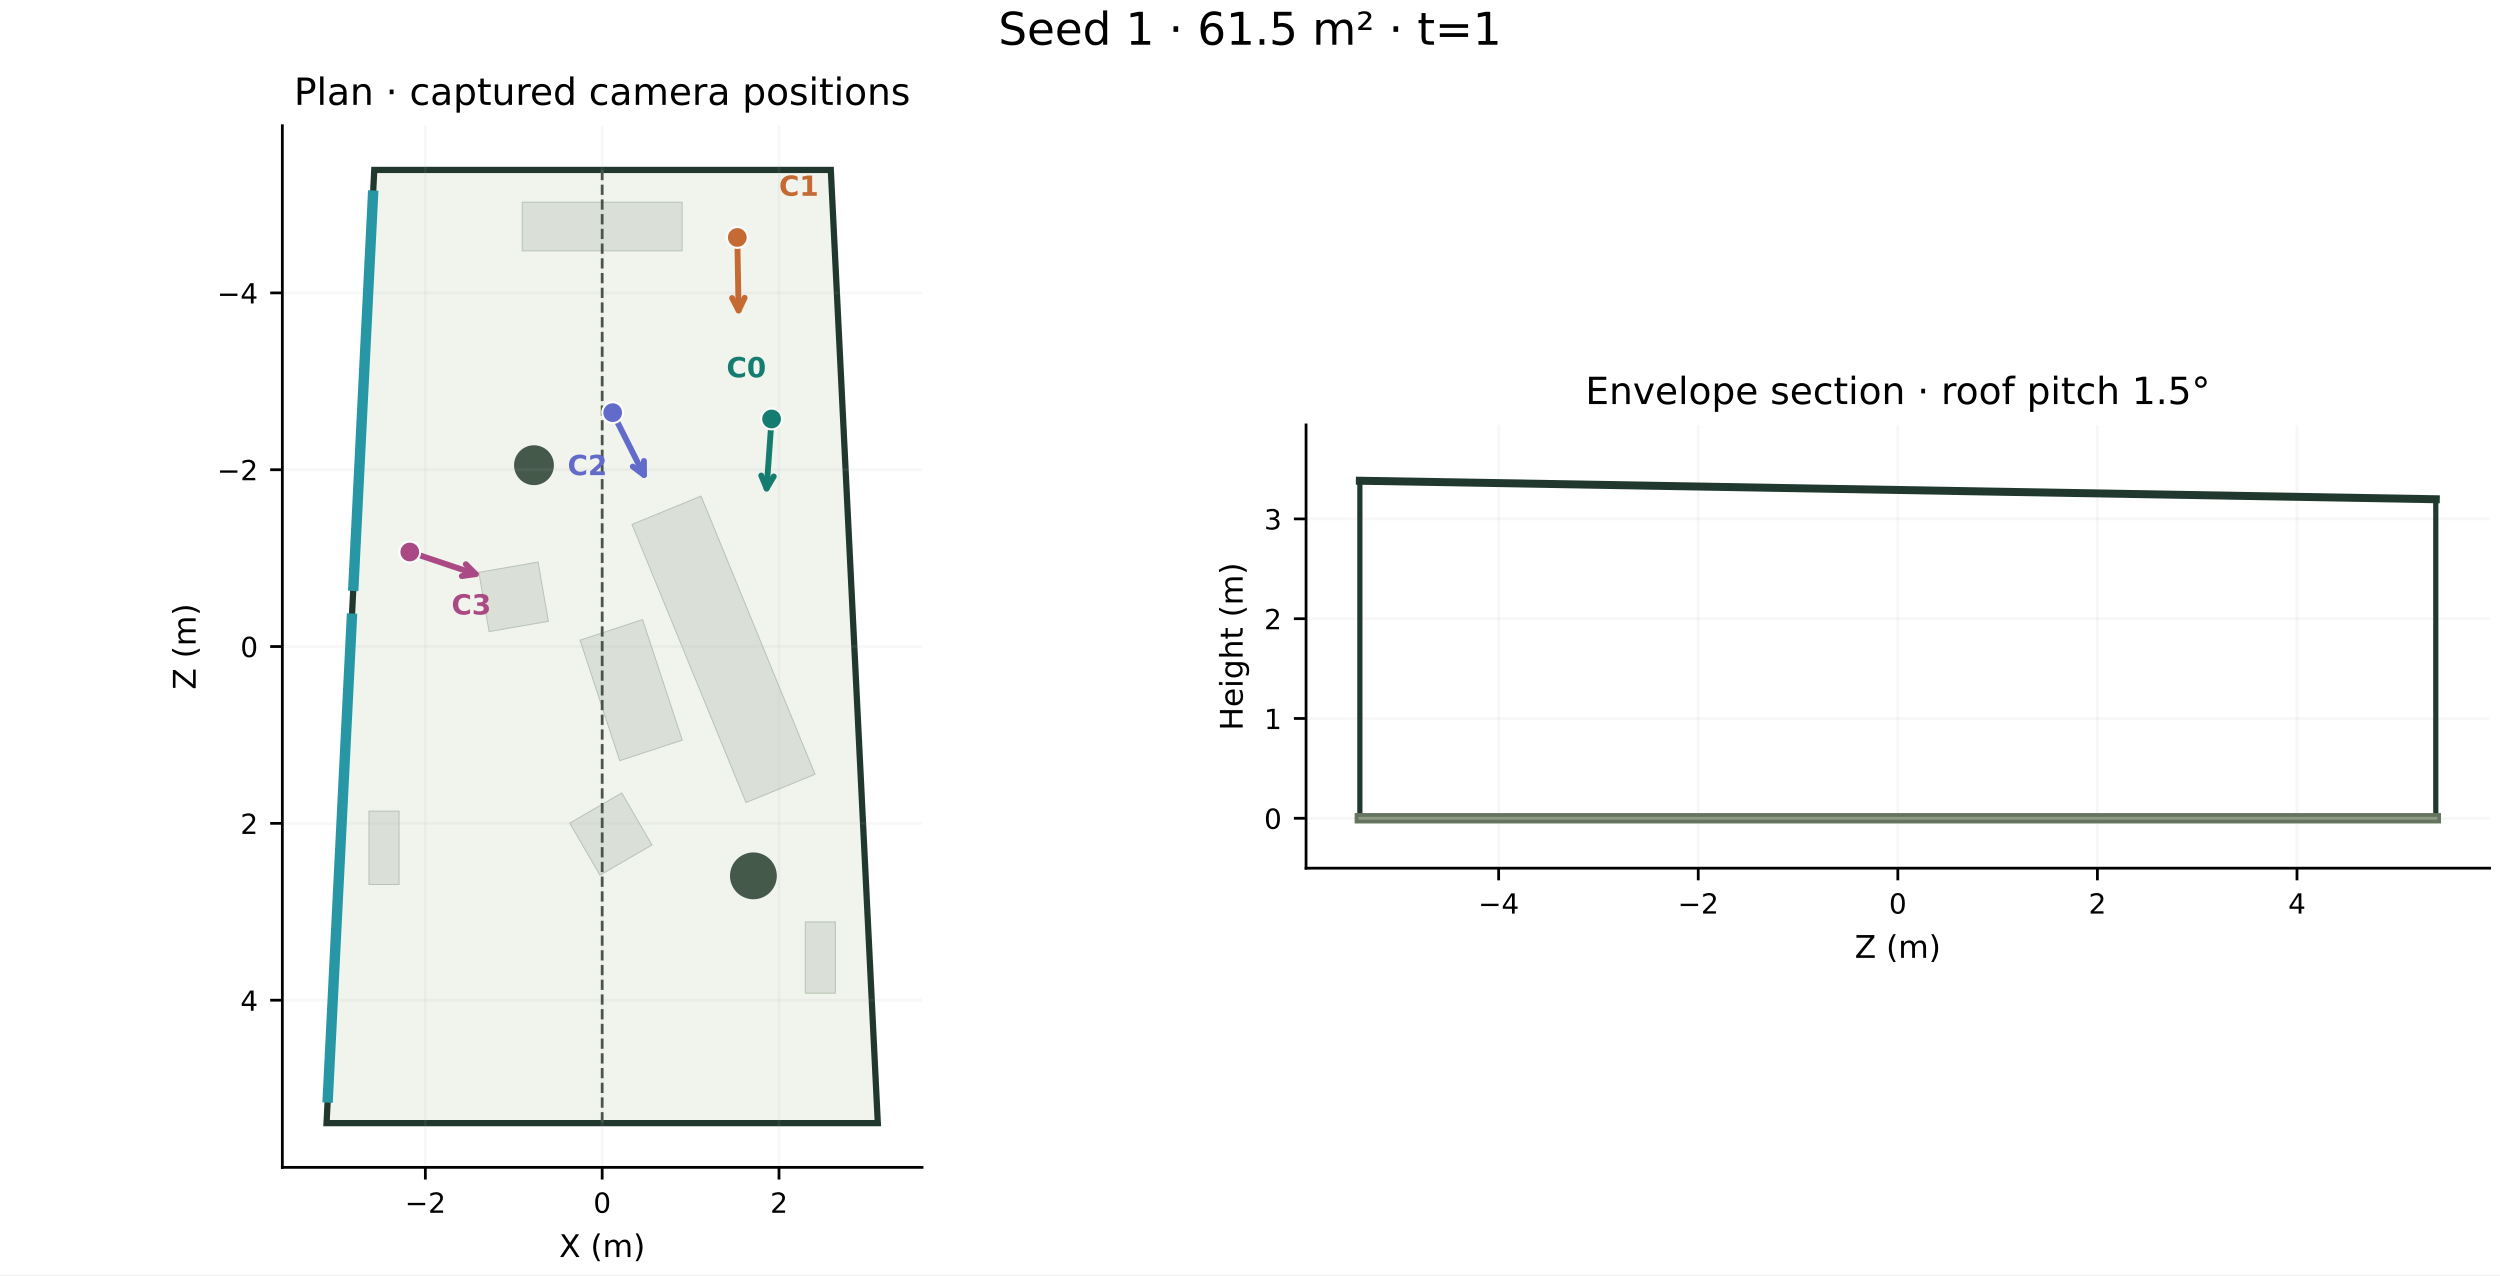
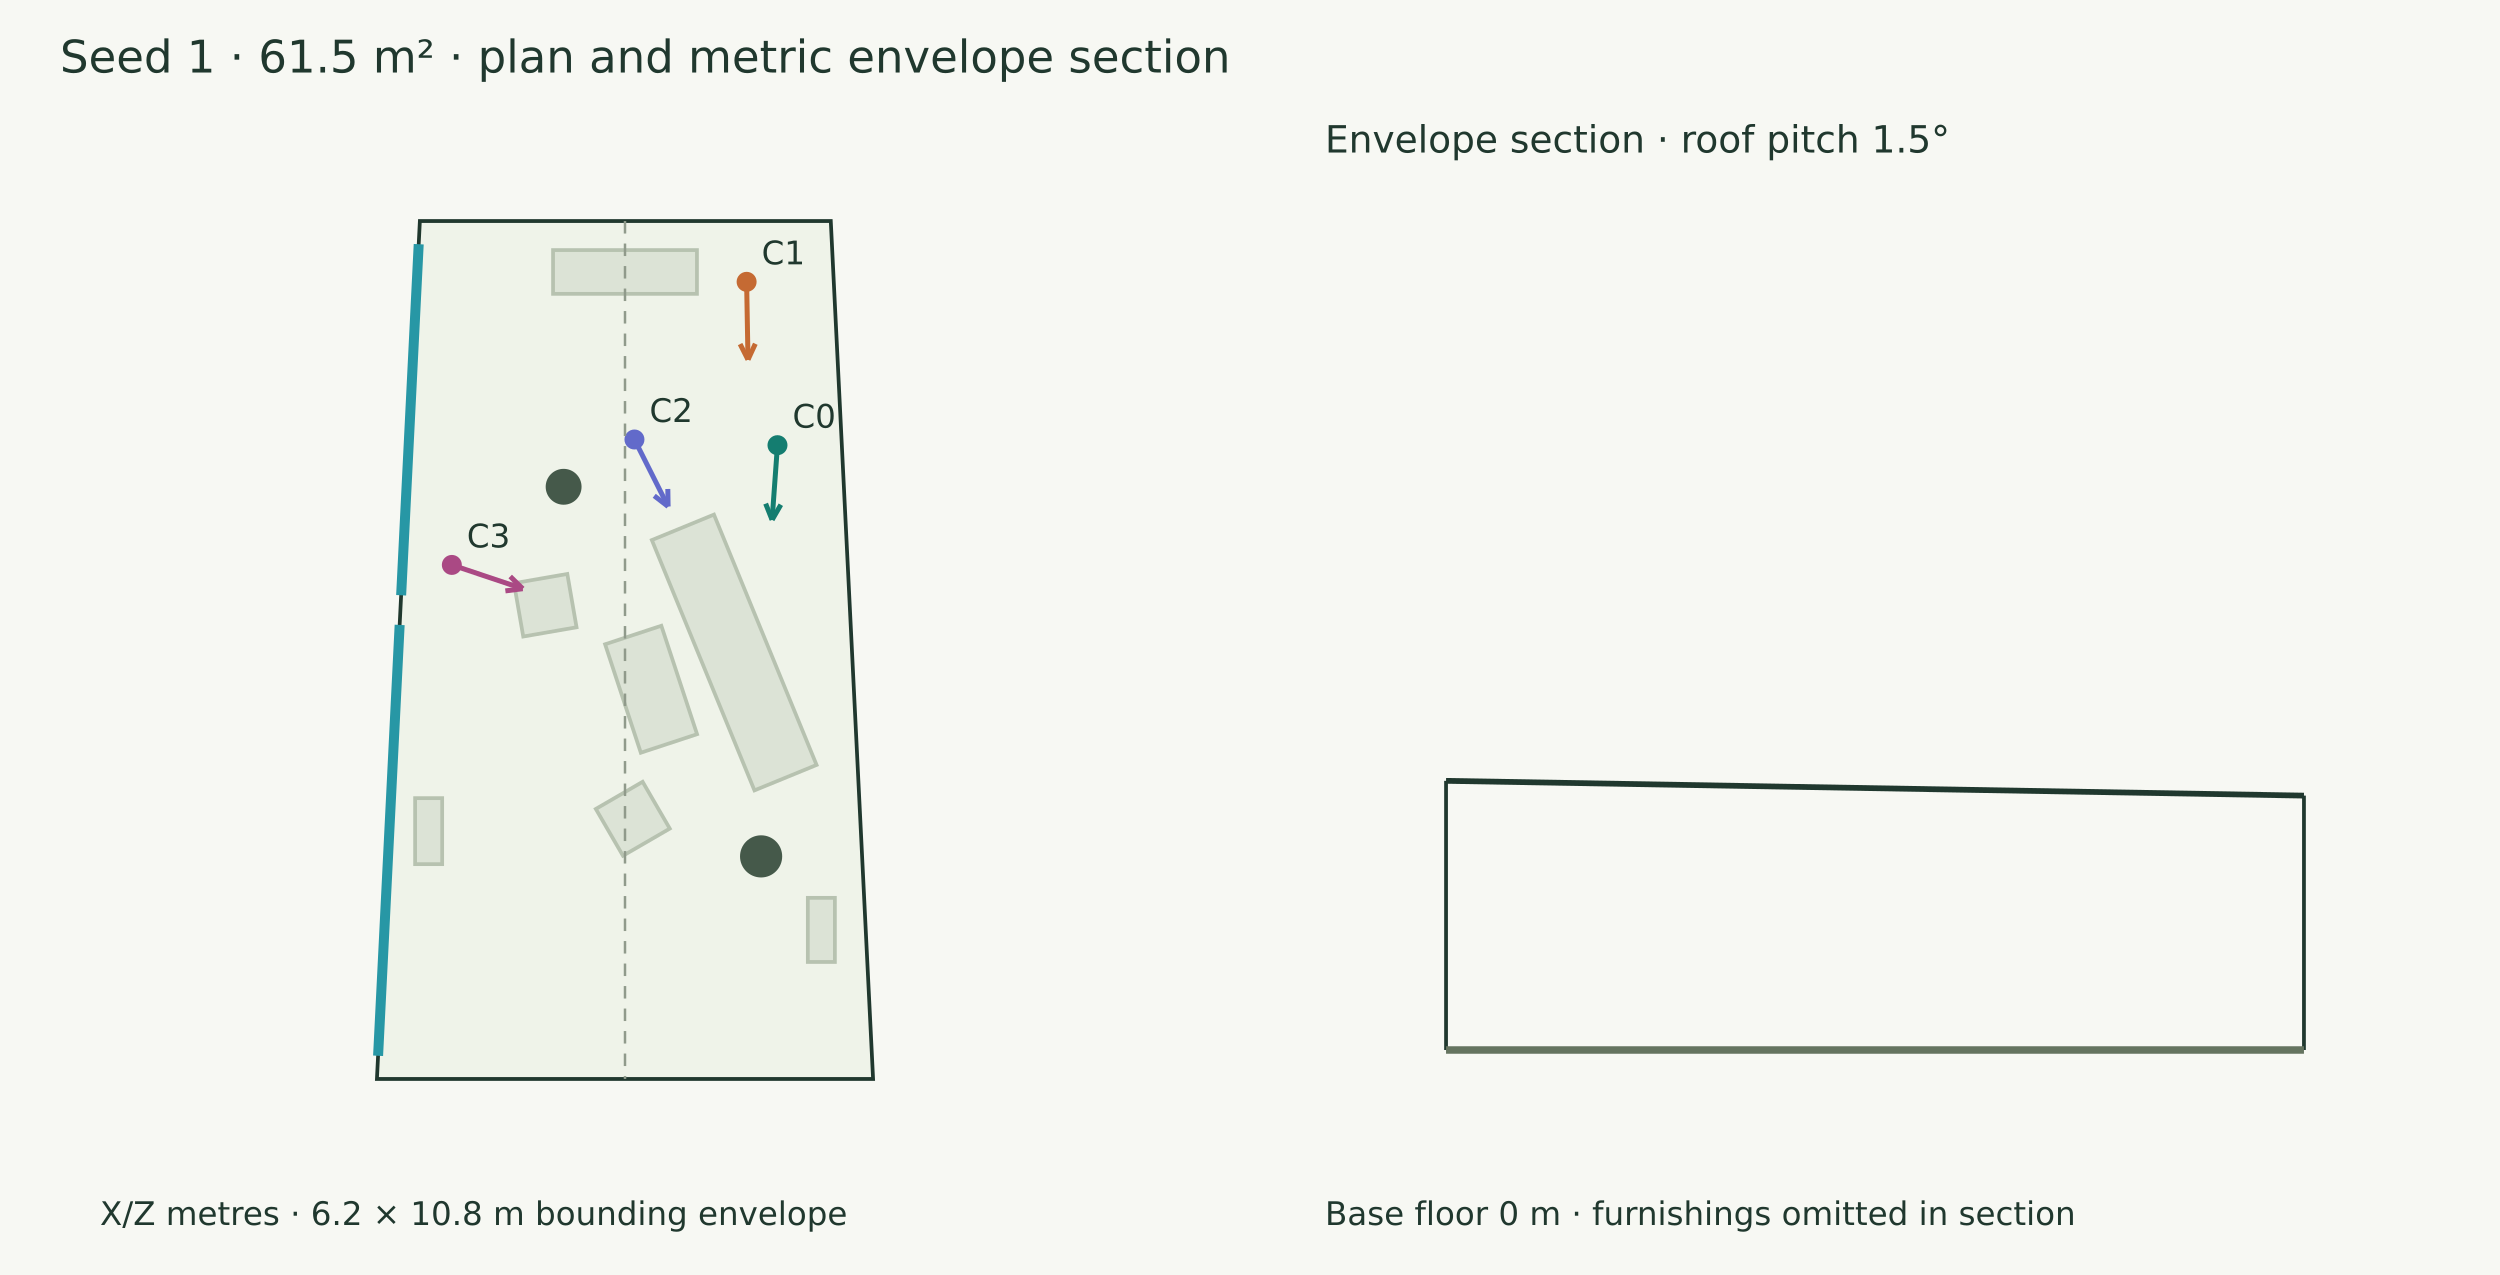
- <svg xmlns="http://www.w3.org/2000/svg" xmlns:xlink="http://www.w3.org/1999/xlink" width="720pt" height="367.2pt" viewBox="0 0 720 367.2" version="1.1">
-   <defs>
-     <style type="text/css">*{stroke-linejoin: round; stroke-linecap: butt}</style>
-   </defs>
-   <g id="figure_1">
-     <g id="patch_1">
-       <path d="M 0 367.2 L 720 367.2 L 720 0 L 0 0 z " style="fill: #ffffff" />
-     </g>
-     <g id="axes_1">
-       <g id="patch_2">
-         <path d="M 81.313 336.2 L 265.542 336.2 L 265.542 36.208 L 81.313 36.208 z " style="fill: #ffffff" />
-       </g>
-       <g id="patch_3">
-         <path d="M 107.788 48.939 L 239.273 48.939 L 252.81 323.469 L 94.045 323.469 z " clip-path="url(#pba36885169)" style="fill: #f1f4ed; stroke: #20382e; stroke-width: 1.8; stroke-linejoin: miter" />
-       </g>
-       <g id="patch_4">
-         <path d="M 214.853 231.128 L 182.018 151.024 L 201.89 142.878 L 234.725 222.982 z " clip-path="url(#pba36885169)" style="fill: #dae0d7; stroke: #b9c4b5; stroke-width: 0.3; stroke-linejoin: miter" />
-       </g>
-       <g id="patch_5">
-         <path d="M 185.053 178.444 L 196.483 213.143 L 178.488 219.07 L 167.059 184.371 z " clip-path="url(#pba36885169)" style="fill: #dae0d7; stroke: #b9c4b5; stroke-width: 0.3; stroke-linejoin: miter" />
-       </g>
-       <g id="patch_6">
-         <path d="M 154.962 161.871 L 157.926 178.93 L 140.867 181.894 L 137.903 164.835 z " clip-path="url(#pba36885169)" style="fill: #dae0d7; stroke: #b9c4b5; stroke-width: 0.3; stroke-linejoin: miter" />
-       </g>
-       <g id="patch_7">
-         <path d="M 179.065 228.374 L 187.753 243.351 L 172.776 252.039 L 164.088 237.062 z " clip-path="url(#pba36885169)" style="fill: #dae0d7; stroke: #b9c4b5; stroke-width: 0.3; stroke-linejoin: miter" />
-       </g>
-       <g id="patch_8">
-         <path d="M 114.924 233.606 L 114.924 254.729 L 106.267 254.729 L 106.267 233.606 z " clip-path="url(#pba36885169)" style="fill: #dae0d7; stroke: #b9c4b5; stroke-width: 0.3; stroke-linejoin: miter" />
-       </g>
-       <g id="patch_9">
-         <path d="M 231.931 286.031 L 231.931 265.512 L 240.588 265.512 L 240.588 286.031 z " clip-path="url(#pba36885169)" style="fill: #dae0d7; stroke: #b9c4b5; stroke-width: 0.3; stroke-linejoin: miter" />
-       </g>
-       <g id="patch_10">
-         <path d="M 150.406 58.233 L 196.448 58.233 L 196.448 72.238 L 150.406 72.238 z " clip-path="url(#pba36885169)" style="fill: #dae0d7; stroke: #b9c4b5; stroke-width: 0.3; stroke-linejoin: miter" />
-       </g>
-       <g id="patch_11">
-         <path d="M 153.786 128.236 C 155.309 128.236 156.769 128.841 157.846 129.917 C 158.922 130.994 159.527 132.454 159.527 133.977 C 159.527 135.499 158.922 136.96 157.846 138.036 C 156.769 139.113 155.309 139.718 153.786 139.718 C 152.264 139.718 150.803 139.113 149.727 138.036 C 148.65 136.96 148.045 135.499 148.045 133.977 C 148.045 132.454 148.65 130.994 149.727 129.917 C 150.803 128.841 152.264 128.236 153.786 128.236 z " clip-path="url(#pba36885169)" style="fill: #45594a" />
-       </g>
-       <g id="patch_12">
-         <path d="M 216.98 245.5 C 218.769 245.5 220.485 246.21 221.75 247.476 C 223.015 248.741 223.726 250.457 223.726 252.246 C 223.726 254.035 223.015 255.751 221.75 257.016 C 220.485 258.281 218.769 258.992 216.98 258.992 C 215.191 258.992 213.474 258.281 212.209 257.016 C 210.944 255.751 210.233 254.035 210.233 252.246 C 210.233 250.457 210.944 248.741 212.209 247.476 C 213.474 246.21 215.191 245.5 216.98 245.5 z " clip-path="url(#pba36885169)" style="fill: #45594a" />
-       </g>
-       <g id="matplotlib.axis_1">
-         <g id="xtick_1">
-           <g id="line2d_1">
-             <path d="M 122.502 336.2 L 122.502 36.208 " clip-path="url(#pba36885169)" style="fill: none; stroke: #b0b0b0; stroke-opacity: 0.1; stroke-width: 0.8; stroke-linecap: square" />
-           </g>
-           <g id="line2d_2">
-             <defs>
-               <path id="m6c8cc2be30" d="M 0 0 L 0 3.5 " style="stroke: #000000; stroke-width: 0.8" />
-             </defs>
-             <g>
-               <use xlink:href="#m6c8cc2be30" x="122.502" y="336.2" style="stroke: #000000; stroke-width: 0.8" />
-             </g>
-           </g>
-           <g id="text_1">
-             <text style="font-size: 8px; font-family: 'DejaVu Sans', 'Bitstream Vera Sans', 'Computer Modern Sans Serif', 'Lucida Grande', 'Verdana', 'Geneva', 'Lucid', 'Arial', 'Helvetica', 'Avant Garde', sans-serif; text-anchor: middle" x="122.502" y="349.278" transform="rotate(-0 122.5024 349.2779)">−2</text>
-           </g>
-         </g>
-         <g id="xtick_2">
-           <g id="line2d_3">
-             <path d="M 173.427 336.2 L 173.427 36.208 " clip-path="url(#pba36885169)" style="fill: none; stroke: #b0b0b0; stroke-opacity: 0.1; stroke-width: 0.8; stroke-linecap: square" />
-           </g>
-           <g id="line2d_4">
-             <g>
-               <use xlink:href="#m6c8cc2be30" x="173.427" y="336.2" style="stroke: #000000; stroke-width: 0.8" />
-             </g>
-           </g>
-           <g id="text_2">
-             <text style="font-size: 8px; font-family: 'DejaVu Sans', 'Bitstream Vera Sans', 'Computer Modern Sans Serif', 'Lucida Grande', 'Verdana', 'Geneva', 'Lucid', 'Arial', 'Helvetica', 'Avant Garde', sans-serif; text-anchor: middle" x="173.427" y="349.278" transform="rotate(-0 173.4274 349.2779)">0</text>
-           </g>
-         </g>
-         <g id="xtick_3">
-           <g id="line2d_5">
-             <path d="M 224.352 336.2 L 224.352 36.208 " clip-path="url(#pba36885169)" style="fill: none; stroke: #b0b0b0; stroke-opacity: 0.1; stroke-width: 0.8; stroke-linecap: square" />
-           </g>
-           <g id="line2d_6">
-             <g>
-               <use xlink:href="#m6c8cc2be30" x="224.352" y="336.2" style="stroke: #000000; stroke-width: 0.8" />
-             </g>
-           </g>
-           <g id="text_3">
-             <text style="font-size: 8px; font-family: 'DejaVu Sans', 'Bitstream Vera Sans', 'Computer Modern Sans Serif', 'Lucida Grande', 'Verdana', 'Geneva', 'Lucid', 'Arial', 'Helvetica', 'Avant Garde', sans-serif; text-anchor: middle" x="224.352" y="349.278" transform="rotate(-0 224.3525 349.2779)">2</text>
-           </g>
-         </g>
-         <g id="text_4">
-           <text style="font-size: 9px; font-family: 'DejaVu Sans', 'Bitstream Vera Sans', 'Computer Modern Sans Serif', 'Lucida Grande', 'Verdana', 'Geneva', 'Lucid', 'Arial', 'Helvetica', 'Avant Garde', sans-serif; text-anchor: middle" x="173.427" y="362.038" transform="rotate(-0 173.4274 362.0377)">X (m)</text>
-         </g>
-       </g>
-       <g id="matplotlib.axis_2">
-         <g id="ytick_1">
-           <g id="line2d_7">
-             <path d="M 81.313 84.354 L 265.542 84.354 " clip-path="url(#pba36885169)" style="fill: none; stroke: #b0b0b0; stroke-opacity: 0.1; stroke-width: 0.8; stroke-linecap: square" />
-           </g>
-           <g id="line2d_8">
-             <defs>
-               <path id="m515711cf53" d="M 0 0 L -3.5 0 " style="stroke: #000000; stroke-width: 0.8" />
-             </defs>
-             <g>
-               <use xlink:href="#m515711cf53" x="81.313" y="84.354" style="stroke: #000000; stroke-width: 0.8" />
-             </g>
-           </g>
-           <g id="text_5">
-             <text style="font-size: 8px; font-family: 'DejaVu Sans', 'Bitstream Vera Sans', 'Computer Modern Sans Serif', 'Lucida Grande', 'Verdana', 'Geneva', 'Lucid', 'Arial', 'Helvetica', 'Avant Garde', sans-serif; text-anchor: end" x="74.313" y="87.393" transform="rotate(-0 74.31327 87.3929)">−4</text>
-           </g>
-         </g>
-         <g id="ytick_2">
-           <g id="line2d_9">
-             <path d="M 81.313 135.279 L 265.542 135.279 " clip-path="url(#pba36885169)" style="fill: none; stroke: #b0b0b0; stroke-opacity: 0.1; stroke-width: 0.8; stroke-linecap: square" />
-           </g>
-           <g id="line2d_10">
-             <g>
-               <use xlink:href="#m515711cf53" x="81.313" y="135.279" style="stroke: #000000; stroke-width: 0.8" />
-             </g>
-           </g>
-           <g id="text_6">
-             <text style="font-size: 8px; font-family: 'DejaVu Sans', 'Bitstream Vera Sans', 'Computer Modern Sans Serif', 'Lucida Grande', 'Verdana', 'Geneva', 'Lucid', 'Arial', 'Helvetica', 'Avant Garde', sans-serif; text-anchor: end" x="74.313" y="138.318" transform="rotate(-0 74.31327 138.3179)">−2</text>
-           </g>
-         </g>
-         <g id="ytick_3">
-           <g id="line2d_11">
-             <path d="M 81.313 186.204 L 265.542 186.204 " clip-path="url(#pba36885169)" style="fill: none; stroke: #b0b0b0; stroke-opacity: 0.1; stroke-width: 0.8; stroke-linecap: square" />
-           </g>
-           <g id="line2d_12">
-             <g>
-               <use xlink:href="#m515711cf53" x="81.313" y="186.204" style="stroke: #000000; stroke-width: 0.8" />
-             </g>
-           </g>
-           <g id="text_7">
-             <text style="font-size: 8px; font-family: 'DejaVu Sans', 'Bitstream Vera Sans', 'Computer Modern Sans Serif', 'Lucida Grande', 'Verdana', 'Geneva', 'Lucid', 'Arial', 'Helvetica', 'Avant Garde', sans-serif; text-anchor: end" x="74.313" y="189.243" transform="rotate(-0 74.31327 189.243)">0</text>
-           </g>
-         </g>
-         <g id="ytick_4">
-           <g id="line2d_13">
-             <path d="M 81.313 237.129 L 265.542 237.129 " clip-path="url(#pba36885169)" style="fill: none; stroke: #b0b0b0; stroke-opacity: 0.1; stroke-width: 0.8; stroke-linecap: square" />
-           </g>
-           <g id="line2d_14">
-             <g>
-               <use xlink:href="#m515711cf53" x="81.313" y="237.129" style="stroke: #000000; stroke-width: 0.8" />
-             </g>
-           </g>
-           <g id="text_8">
-             <text style="font-size: 8px; font-family: 'DejaVu Sans', 'Bitstream Vera Sans', 'Computer Modern Sans Serif', 'Lucida Grande', 'Verdana', 'Geneva', 'Lucid', 'Arial', 'Helvetica', 'Avant Garde', sans-serif; text-anchor: end" x="74.313" y="240.168" transform="rotate(-0 74.31327 240.168)">2</text>
-           </g>
-         </g>
-         <g id="ytick_5">
-           <g id="line2d_15">
-             <path d="M 81.313 288.054 L 265.542 288.054 " clip-path="url(#pba36885169)" style="fill: none; stroke: #b0b0b0; stroke-opacity: 0.1; stroke-width: 0.8; stroke-linecap: square" />
-           </g>
-           <g id="line2d_16">
-             <g>
-               <use xlink:href="#m515711cf53" x="81.313" y="288.054" style="stroke: #000000; stroke-width: 0.8" />
-             </g>
-           </g>
-           <g id="text_9">
-             <text style="font-size: 8px; font-family: 'DejaVu Sans', 'Bitstream Vera Sans', 'Computer Modern Sans Serif', 'Lucida Grande', 'Verdana', 'Geneva', 'Lucid', 'Arial', 'Helvetica', 'Avant Garde', sans-serif; text-anchor: end" x="74.313" y="291.093" transform="rotate(-0 74.31327 291.093)">4</text>
-           </g>
-         </g>
-         <g id="text_10">
-           <text style="font-size: 9px; font-family: 'DejaVu Sans', 'Bitstream Vera Sans', 'Computer Modern Sans Serif', 'Lucida Grande', 'Verdana', 'Geneva', 'Lucid', 'Arial', 'Helvetica', 'Avant Garde', sans-serif; text-anchor: middle" x="56.357" y="186.204" transform="rotate(-90 56.35741 186.2039)">Z (m)</text>
-         </g>
-       </g>
-       <g id="line2d_17">
-         <path d="M 94.416 316.054 L 101.318 178.179 " clip-path="url(#pba36885169)" style="fill: none; stroke: #2797a5; stroke-width: 3; stroke-linecap: square" />
-       </g>
-       <g id="line2d_18">
-         <path d="M 101.793 168.693 L 107.417 56.354 " clip-path="url(#pba36885169)" style="fill: none; stroke: #2797a5; stroke-width: 3; stroke-linecap: square" />
-       </g>
-       <g id="line2d_19">
-         <path d="M 173.427 48.939 L 173.427 323.469 " clip-path="url(#pba36885169)" style="fill: none; stroke-dasharray: 2.96,1.28; stroke-dashoffset: 0; stroke: #4a5548; stroke-width: 0.8" />
-       </g>
-       <g id="patch_13">
-         <path d="M 81.313 336.2 L 81.313 36.208 " style="fill: none; stroke: #000000; stroke-width: 0.8; stroke-linejoin: miter; stroke-linecap: square" />
-       </g>
-       <g id="patch_14">
-         <path d="M 81.313 336.2 L 265.542 336.2 " style="fill: none; stroke: #000000; stroke-width: 0.8; stroke-linejoin: miter; stroke-linecap: square" />
-       </g>
-       <g id="patch_15">
-         <path d="M 222.077 122.657 Q 221.36 132.617 220.779 140.681 " style="fill: none; stroke: #147d70; stroke-width: 1.7; stroke-linecap: round" />
-         <path d="M 222.833 137.22 L 220.779 140.681 L 219.242 136.961 " style="fill: none; stroke: #147d70; stroke-width: 1.7; stroke-linecap: round" />
-       </g>
-       <g id="patch_16">
-         <path d="M 212.378 70.39 Q 212.563 80.846 212.716 89.402 " style="fill: none; stroke: #c56a33; stroke-width: 1.7; stroke-linecap: round" />
-         <path d="M 214.451 85.77 L 212.716 89.402 L 210.852 85.834 " style="fill: none; stroke: #c56a33; stroke-width: 1.7; stroke-linecap: round" />
-       </g>
-       <g id="patch_17">
-         <path d="M 177.349 120.632 Q 181.834 129.56 185.466 136.79 " style="fill: none; stroke: #626aca; stroke-width: 1.7; stroke-linecap: round" />
-         <path d="M 185.458 132.765 L 185.466 136.79 L 182.241 134.381 " style="fill: none; stroke: #626aca; stroke-width: 1.7; stroke-linecap: round" />
-       </g>
-       <g id="patch_18">
-         <path d="M 119.915 159.615 Q 129.36 162.785 137.003 165.349 " style="fill: none; stroke: #aa4984; stroke-width: 1.7; stroke-linecap: round" />
-         <path d="M 134.163 162.498 L 137.003 165.349 L 133.017 165.91 " style="fill: none; stroke: #aa4984; stroke-width: 1.7; stroke-linecap: round" />
-       </g>
-       <g id="text_11">
-         <text style="font-size: 10.8px; font-family: 'DejaVu Sans', 'Bitstream Vera Sans', 'Computer Modern Sans Serif', 'Lucida Grande', 'Verdana', 'Geneva', 'Lucid', 'Arial', 'Helvetica', 'Avant Garde', sans-serif; text-anchor: middle" x="173.427" y="30.208" transform="rotate(-0 173.4274 30.20805)">Plan · captured camera positions</text>
-       </g>
-       <g id="PathCollection_1">
-         <defs>
-           <path id="m12be180161" d="M 0 3 C 0.796 3 1.559 2.684 2.121 2.121 C 2.684 1.559 3 0.796 3 0 C 3 -0.796 2.684 -1.559 2.121 -2.121 C 1.559 -2.684 0.796 -3 0 -3 C -0.796 -3 -1.559 -2.684 -2.121 -2.121 C -2.684 -1.559 -3 -0.796 -3 0 C -3 0.796 -2.684 1.559 -2.121 2.121 C -1.559 2.684 -0.796 3 0 3 z " style="stroke: #ffffff; stroke-width: 0.6" />
-         </defs>
-         <g clip-path="url(#pba36885169)">
-           <use xlink:href="#m12be180161" x="222.22" y="120.664" style="fill: #147d70; stroke: #ffffff; stroke-width: 0.6" />
-         </g>
-       </g>
-       <g id="PathCollection_2">
-         <defs>
-           <path id="mb97d6091a6" d="M 0 3 C 0.796 3 1.559 2.684 2.121 2.121 C 2.684 1.559 3 0.796 3 0 C 3 -0.796 2.684 -1.559 2.121 -2.121 C 1.559 -2.684 0.796 -3 0 -3 C -0.796 -3 -1.559 -2.684 -2.121 -2.121 C -2.684 -1.559 -3 -0.796 -3 0 C -3 0.796 -2.684 1.559 -2.121 2.121 C -1.559 2.684 -0.796 3 0 3 z " style="stroke: #ffffff; stroke-width: 0.6" />
-         </defs>
-         <g clip-path="url(#pba36885169)">
-           <use xlink:href="#mb97d6091a6" x="212.342" y="68.392" style="fill: #c56a33; stroke: #ffffff; stroke-width: 0.6" />
-         </g>
-       </g>
-       <g id="PathCollection_3">
-         <defs>
-           <path id="me3719cbed9" d="M 0 3 C 0.796 3 1.559 2.684 2.121 2.121 C 2.684 1.559 3 0.796 3 0 C 3 -0.796 2.684 -1.559 2.121 -2.121 C 1.559 -2.684 0.796 -3 0 -3 C -0.796 -3 -1.559 -2.684 -2.121 -2.121 C -2.684 -1.559 -3 -0.796 -3 0 C -3 0.796 -2.684 1.559 -2.121 2.121 C -1.559 2.684 -0.796 3 0 3 z " style="stroke: #ffffff; stroke-width: 0.6" />
-         </defs>
-         <g clip-path="url(#pba36885169)">
-           <use xlink:href="#me3719cbed9" x="176.451" y="118.845" style="fill: #626aca; stroke: #ffffff; stroke-width: 0.6" />
-         </g>
-       </g>
-       <g id="PathCollection_4">
-         <defs>
-           <path id="m2fef6eee10" d="M 0 3 C 0.796 3 1.559 2.684 2.121 2.121 C 2.684 1.559 3 0.796 3 0 C 3 -0.796 2.684 -1.559 2.121 -2.121 C 1.559 -2.684 0.796 -3 0 -3 C -0.796 -3 -1.559 -2.684 -2.121 -2.121 C -2.684 -1.559 -3 -0.796 -3 0 C -3 0.796 -2.684 1.559 -2.121 2.121 C -1.559 2.684 -0.796 3 0 3 z " style="stroke: #ffffff; stroke-width: 0.6" />
-         </defs>
-         <g clip-path="url(#pba36885169)">
-           <use xlink:href="#m2fef6eee10" x="118.018" y="158.979" style="fill: #aa4984; stroke: #ffffff; stroke-width: 0.6" />
-         </g>
-       </g>
-       <g id="text_12">
-         <text style="font-weight: 700; font-size: 8px; font-family: 'DejaVu Sans', 'Bitstream Vera Sans', 'Computer Modern Sans Serif', 'Lucida Grande', 'Verdana', 'Geneva', 'Lucid', 'Arial', 'Helvetica', 'Avant Garde', sans-serif; text-anchor: start; fill: #147d70" x="209.22" y="108.664" transform="rotate(-0 209.2201 108.6638)">C0</text>
-       </g>
-       <g id="text_13">
-         <text style="font-weight: 700; font-size: 8px; font-family: 'DejaVu Sans', 'Bitstream Vera Sans', 'Computer Modern Sans Serif', 'Lucida Grande', 'Verdana', 'Geneva', 'Lucid', 'Arial', 'Helvetica', 'Avant Garde', sans-serif; text-anchor: start; fill: #c56a33" x="224.342" y="56.392" transform="rotate(-0 224.3421 56.39222)">C1</text>
-       </g>
-       <g id="text_14">
-         <text style="font-weight: 700; font-size: 8px; font-family: 'DejaVu Sans', 'Bitstream Vera Sans', 'Computer Modern Sans Serif', 'Lucida Grande', 'Verdana', 'Geneva', 'Lucid', 'Arial', 'Helvetica', 'Avant Garde', sans-serif; text-anchor: start; fill: #626aca" x="163.451" y="136.845" transform="rotate(-0 163.4512 136.8452)">C2</text>
-       </g>
-       <g id="text_15">
-         <text style="font-weight: 700; font-size: 8px; font-family: 'DejaVu Sans', 'Bitstream Vera Sans', 'Computer Modern Sans Serif', 'Lucida Grande', 'Verdana', 'Geneva', 'Lucid', 'Arial', 'Helvetica', 'Avant Garde', sans-serif; text-anchor: start; fill: #aa4984" x="130.018" y="176.979" transform="rotate(-0 130.0184 176.9789)">C3</text>
-       </g>
-     </g>
-     <g id="axes_2">
-       <g id="patch_19">
-         <path d="M 376.145 250.034 L 717 250.034 L 717 122.374 L 376.145 122.374 z " style="fill: #ffffff" />
-       </g>
-       <g id="matplotlib.axis_3">
-         <g id="xtick_4">
-           <g id="line2d_20">
-             <path d="M 431.612 250.034 L 431.612 122.374 " clip-path="url(#pddaf3fd152)" style="fill: none; stroke: #b0b0b0; stroke-opacity: 0.1; stroke-width: 0.8; stroke-linecap: square" />
-           </g>
-           <g id="line2d_21">
-             <g>
-               <use xlink:href="#m6c8cc2be30" x="431.612" y="250.034" style="stroke: #000000; stroke-width: 0.8" />
-             </g>
-           </g>
-           <g id="text_16">
-             <text style="font-size: 8px; font-family: 'DejaVu Sans', 'Bitstream Vera Sans', 'Computer Modern Sans Serif', 'Lucida Grande', 'Verdana', 'Geneva', 'Lucid', 'Arial', 'Helvetica', 'Avant Garde', sans-serif; text-anchor: middle" x="431.612" y="263.112" transform="rotate(-0 431.612 263.1123)">−4</text>
-           </g>
-         </g>
-         <g id="xtick_5">
-           <g id="line2d_22">
-             <path d="M 489.092 250.034 L 489.092 122.374 " clip-path="url(#pddaf3fd152)" style="fill: none; stroke: #b0b0b0; stroke-opacity: 0.1; stroke-width: 0.8; stroke-linecap: square" />
-           </g>
-           <g id="line2d_23">
-             <g>
-               <use xlink:href="#m6c8cc2be30" x="489.092" y="250.034" style="stroke: #000000; stroke-width: 0.8" />
-             </g>
-           </g>
-           <g id="text_17">
-             <text style="font-size: 8px; font-family: 'DejaVu Sans', 'Bitstream Vera Sans', 'Computer Modern Sans Serif', 'Lucida Grande', 'Verdana', 'Geneva', 'Lucid', 'Arial', 'Helvetica', 'Avant Garde', sans-serif; text-anchor: middle" x="489.092" y="263.112" transform="rotate(-0 489.0923 263.1123)">−2</text>
-           </g>
-         </g>
-         <g id="xtick_6">
-           <g id="line2d_24">
-             <path d="M 546.573 250.034 L 546.573 122.374 " clip-path="url(#pddaf3fd152)" style="fill: none; stroke: #b0b0b0; stroke-opacity: 0.1; stroke-width: 0.8; stroke-linecap: square" />
-           </g>
-           <g id="line2d_25">
-             <g>
-               <use xlink:href="#m6c8cc2be30" x="546.573" y="250.034" style="stroke: #000000; stroke-width: 0.8" />
-             </g>
-           </g>
-           <g id="text_18">
-             <text style="font-size: 8px; font-family: 'DejaVu Sans', 'Bitstream Vera Sans', 'Computer Modern Sans Serif', 'Lucida Grande', 'Verdana', 'Geneva', 'Lucid', 'Arial', 'Helvetica', 'Avant Garde', sans-serif; text-anchor: middle" x="546.573" y="263.112" transform="rotate(-0 546.5726 263.1123)">0</text>
-           </g>
-         </g>
-         <g id="xtick_7">
-           <g id="line2d_26">
-             <path d="M 604.053 250.034 L 604.053 122.374 " clip-path="url(#pddaf3fd152)" style="fill: none; stroke: #b0b0b0; stroke-opacity: 0.1; stroke-width: 0.8; stroke-linecap: square" />
-           </g>
-           <g id="line2d_27">
-             <g>
-               <use xlink:href="#m6c8cc2be30" x="604.053" y="250.034" style="stroke: #000000; stroke-width: 0.8" />
-             </g>
-           </g>
-           <g id="text_19">
-             <text style="font-size: 8px; font-family: 'DejaVu Sans', 'Bitstream Vera Sans', 'Computer Modern Sans Serif', 'Lucida Grande', 'Verdana', 'Geneva', 'Lucid', 'Arial', 'Helvetica', 'Avant Garde', sans-serif; text-anchor: middle" x="604.053" y="263.112" transform="rotate(-0 604.0529 263.1123)">2</text>
-           </g>
-         </g>
-         <g id="xtick_8">
-           <g id="line2d_28">
-             <path d="M 661.533 250.034 L 661.533 122.374 " clip-path="url(#pddaf3fd152)" style="fill: none; stroke: #b0b0b0; stroke-opacity: 0.1; stroke-width: 0.8; stroke-linecap: square" />
-           </g>
-           <g id="line2d_29">
-             <g>
-               <use xlink:href="#m6c8cc2be30" x="661.533" y="250.034" style="stroke: #000000; stroke-width: 0.8" />
-             </g>
-           </g>
-           <g id="text_20">
-             <text style="font-size: 8px; font-family: 'DejaVu Sans', 'Bitstream Vera Sans', 'Computer Modern Sans Serif', 'Lucida Grande', 'Verdana', 'Geneva', 'Lucid', 'Arial', 'Helvetica', 'Avant Garde', sans-serif; text-anchor: middle" x="661.533" y="263.112" transform="rotate(-0 661.5332 263.1123)">4</text>
-           </g>
-         </g>
-         <g id="text_21">
-           <text style="font-size: 9px; font-family: 'DejaVu Sans', 'Bitstream Vera Sans', 'Computer Modern Sans Serif', 'Lucida Grande', 'Verdana', 'Geneva', 'Lucid', 'Arial', 'Helvetica', 'Avant Garde', sans-serif; text-anchor: middle" x="546.573" y="275.872" transform="rotate(-0 546.5726 275.872)">Z (m)</text>
-         </g>
-       </g>
-       <g id="matplotlib.axis_4">
-         <g id="ytick_6">
-           <g id="line2d_30">
-             <path d="M 376.145 235.664 L 717 235.664 " clip-path="url(#pddaf3fd152)" style="fill: none; stroke: #b0b0b0; stroke-opacity: 0.1; stroke-width: 0.8; stroke-linecap: square" />
-           </g>
-           <g id="line2d_31">
-             <g>
-               <use xlink:href="#m515711cf53" x="376.145" y="235.664" style="stroke: #000000; stroke-width: 0.8" />
-             </g>
-           </g>
-           <g id="text_22">
-             <text style="font-size: 8px; font-family: 'DejaVu Sans', 'Bitstream Vera Sans', 'Computer Modern Sans Serif', 'Lucida Grande', 'Verdana', 'Geneva', 'Lucid', 'Arial', 'Helvetica', 'Avant Garde', sans-serif; text-anchor: end" x="369.145" y="238.703" transform="rotate(-0 369.1454 238.7031)">0</text>
-           </g>
-         </g>
-         <g id="ytick_7">
-           <g id="line2d_32">
-             <path d="M 376.145 206.924 L 717 206.924 " clip-path="url(#pddaf3fd152)" style="fill: none; stroke: #b0b0b0; stroke-opacity: 0.1; stroke-width: 0.8; stroke-linecap: square" />
-           </g>
-           <g id="line2d_33">
-             <g>
-               <use xlink:href="#m515711cf53" x="376.145" y="206.924" style="stroke: #000000; stroke-width: 0.8" />
-             </g>
-           </g>
-           <g id="text_23">
-             <text style="font-size: 8px; font-family: 'DejaVu Sans', 'Bitstream Vera Sans', 'Computer Modern Sans Serif', 'Lucida Grande', 'Verdana', 'Geneva', 'Lucid', 'Arial', 'Helvetica', 'Avant Garde', sans-serif; text-anchor: end" x="369.145" y="209.963" transform="rotate(-0 369.1454 209.963)">1</text>
-           </g>
-         </g>
-         <g id="ytick_8">
-           <g id="line2d_34">
-             <path d="M 376.145 178.184 L 717 178.184 " clip-path="url(#pddaf3fd152)" style="fill: none; stroke: #b0b0b0; stroke-opacity: 0.1; stroke-width: 0.8; stroke-linecap: square" />
-           </g>
-           <g id="line2d_35">
-             <g>
-               <use xlink:href="#m515711cf53" x="376.145" y="178.184" style="stroke: #000000; stroke-width: 0.8" />
-             </g>
-           </g>
-           <g id="text_24">
-             <text style="font-size: 8px; font-family: 'DejaVu Sans', 'Bitstream Vera Sans', 'Computer Modern Sans Serif', 'Lucida Grande', 'Verdana', 'Geneva', 'Lucid', 'Arial', 'Helvetica', 'Avant Garde', sans-serif; text-anchor: end" x="369.145" y="181.223" transform="rotate(-0 369.1454 181.2228)">2</text>
-           </g>
-         </g>
-         <g id="ytick_9">
-           <g id="line2d_36">
-             <path d="M 376.145 149.444 L 717 149.444 " clip-path="url(#pddaf3fd152)" style="fill: none; stroke: #b0b0b0; stroke-opacity: 0.1; stroke-width: 0.8; stroke-linecap: square" />
-           </g>
-           <g id="line2d_37">
-             <g>
-               <use xlink:href="#m515711cf53" x="376.145" y="149.444" style="stroke: #000000; stroke-width: 0.8" />
-             </g>
-           </g>
-           <g id="text_25">
-             <text style="font-size: 8px; font-family: 'DejaVu Sans', 'Bitstream Vera Sans', 'Computer Modern Sans Serif', 'Lucida Grande', 'Verdana', 'Geneva', 'Lucid', 'Arial', 'Helvetica', 'Avant Garde', sans-serif; text-anchor: end" x="369.145" y="152.483" transform="rotate(-0 369.1454 152.4827)">3</text>
-           </g>
-         </g>
-         <g id="text_26">
-           <text style="font-size: 9px; font-family: 'DejaVu Sans', 'Bitstream Vera Sans', 'Computer Modern Sans Serif', 'Lucida Grande', 'Verdana', 'Geneva', 'Lucid', 'Arial', 'Helvetica', 'Avant Garde', sans-serif; text-anchor: middle" x="357.893" y="186.204" transform="rotate(-90 357.8932 186.2039)">Height (m)</text>
-         </g>
-       </g>
-       <g id="line2d_38">
-         <path d="M 391.639 138.451 L 701.506 143.784 " clip-path="url(#pddaf3fd152)" style="fill: none; stroke: #20382e; stroke-width: 2.3; stroke-linecap: square" />
-       </g>
-       <g id="line2d_39">
-         <path d="M 391.639 235.664 L 391.639 138.451 " clip-path="url(#pddaf3fd152)" style="fill: none; stroke: #20382e; stroke-width: 1.5; stroke-linecap: square" />
-       </g>
-       <g id="line2d_40">
-         <path d="M 701.506 235.664 L 701.506 143.784 " clip-path="url(#pddaf3fd152)" style="fill: none; stroke: #20382e; stroke-width: 1.5; stroke-linecap: square" />
-       </g>
-       <g id="line2d_41">
-         <path d="M 391.639 235.664 L 701.506 235.664 " clip-path="url(#pddaf3fd152)" style="fill: none; stroke: #65745f; stroke-width: 3; stroke-linecap: square" />
-       </g>
-       <g id="line2d_42">
-         <path d="M 391.639 235.664 L 391.639 235.664 L 701.506 235.664 L 701.506 235.664 " clip-path="url(#pddaf3fd152)" style="fill: none; stroke: #8d9a85; stroke-width: 0.8; stroke-linecap: square" />
-       </g>
-       <g id="patch_20">
-         <path d="M 376.145 250.034 L 376.145 122.374 " style="fill: none; stroke: #000000; stroke-width: 0.8; stroke-linejoin: miter; stroke-linecap: square" />
-       </g>
-       <g id="patch_21">
-         <path d="M 376.145 250.034 L 717 250.034 " style="fill: none; stroke: #000000; stroke-width: 0.8; stroke-linejoin: miter; stroke-linecap: square" />
-       </g>
-       <g id="text_27">
-         <text style="font-size: 10.8px; font-family: 'DejaVu Sans', 'Bitstream Vera Sans', 'Computer Modern Sans Serif', 'Lucida Grande', 'Verdana', 'Geneva', 'Lucid', 'Arial', 'Helvetica', 'Avant Garde', sans-serif; text-anchor: middle" x="546.573" y="116.374" transform="rotate(-0 546.5726 116.3737)">Envelope section · roof pitch 1.5°</text>
-       </g>
-     </g>
-     <g id="text_28">
-       <text style="font-size: 13px; font-family: 'DejaVu Sans', 'Bitstream Vera Sans', 'Computer Modern Sans Serif', 'Lucida Grande', 'Verdana', 'Geneva', 'Lucid', 'Arial', 'Helvetica', 'Avant Garde', sans-serif; text-anchor: middle" x="360" y="12.878" transform="rotate(-0 360 12.87821)">Seed 1 · 61.5 m² · t=1</text>
-     </g>
+ <svg xmlns="http://www.w3.org/2000/svg" width="1000" height="510" viewBox="0 0 1000 510">
+   <rect width="100%" height="100%" fill="#f7f8f3" />
+   <g font-family="DejaVu Sans" fill="#20382e">
+     <text x="24.000" y="29.000" font-size="18">Seed 1 · 61.5 m² · plan and metric envelope section</text>
+     <polygon points="167.949,88.415 332.309,88.415 349.231,431.585 150.769,431.585" fill="#eff3e9" stroke="#20382e" stroke-width="1.5" />
+     <polygon points="301.783,316.157 260.739,216.024 285.579,205.841 326.624,305.974" fill="#dce3d6" stroke="#b7c2b0" stroke-width="1.5" />
+     <polygon points="264.533,250.299 278.820,293.674 256.326,301.083 242.039,257.708" fill="#dce3d6" stroke="#b7c2b0" stroke-width="1.5" />
+     <polygon points="226.918,229.583 230.622,250.908 209.298,254.612 205.594,233.288" fill="#dce3d6" stroke="#b7c2b0" stroke-width="1.5" />
+     <polygon points="257.047,312.714 267.908,331.436 249.186,342.296 238.326,323.575" fill="#dce3d6" stroke="#b7c2b0" stroke-width="1.5" />
+     <polygon points="176.868,319.254 176.868,345.659 166.047,345.659 166.047,319.254" fill="#dce3d6" stroke="#b7c2b0" stroke-width="1.5" />
+     <polygon points="323.132,384.787 323.132,359.138 333.953,359.138 333.953,384.787" fill="#dce3d6" stroke="#b7c2b0" stroke-width="1.5" />
+     <polygon points="221.223,100.032 278.777,100.032 278.777,117.538 221.223,117.538" fill="#dce3d6" stroke="#b7c2b0" stroke-width="1.5" />
+     <circle cx="225.448" cy="194.714" r="7.176" fill="#45594a" />
+     <circle cx="304.442" cy="342.555" r="8.433" fill="#45594a" />
+     <path d="M151.233,422.316 L159.861,249.968" stroke="#2797a5" stroke-width="4" fill="none" />
+     <path d="M160.455,238.111 L167.485,97.683" stroke="#2797a5" stroke-width="4" fill="none" />
+     <path d="M310.992,178.073 L308.841,207.956" stroke="#147d70" stroke-width="2" fill="none" />
+     <path d="M308.841,207.956 L306.257,201.450" stroke="#147d70" stroke-width="2" fill="none" />
+     <path d="M308.841,207.956 L312.331,201.888" stroke="#147d70" stroke-width="2" fill="none" />
+     <circle cx="310.992" cy="178.073" r="4" fill="#147d70" />
+     <text x="316.992" y="171.073" font-size="13">C0</text>
+     <path d="M298.645,112.731 L299.198,143.869" stroke="#c56a33" stroke-width="2" fill="none" />
+     <path d="M299.198,143.869 L296.042,137.621" stroke="#c56a33" stroke-width="2" fill="none" />
+     <path d="M299.198,143.869 L302.130,137.513" stroke="#c56a33" stroke-width="2" fill="none" />
+     <circle cx="298.645" cy="112.731" r="4" fill="#c56a33" />
+     <text x="304.645" y="105.731" font-size="13">C1</text>
+     <path d="M253.780,175.799 L267.236,202.587" stroke="#626aca" stroke-width="2" fill="none" />
+     <path d="M267.236,202.587 L261.686,198.321" stroke="#626aca" stroke-width="2" fill="none" />
+     <path d="M267.236,202.587 L267.128,195.588" stroke="#626aca" stroke-width="2" fill="none" />
+     <circle cx="253.78" cy="175.799" r="4" fill="#626aca" />
+     <text x="259.780" y="168.799" font-size="13">C2</text>
+     <path d="M180.737,225.968 L209.090,235.482" stroke="#aa4984" stroke-width="2" fill="none" />
+     <path d="M209.090,235.482 L202.146,236.363" stroke="#aa4984" stroke-width="2" fill="none" />
+     <path d="M209.090,235.482 L204.083,230.590" stroke="#aa4984" stroke-width="2" fill="none" />
+     <circle cx="180.737" cy="225.968" r="4" fill="#aa4984" />
+     <text x="186.737" y="218.968" font-size="13">C3</text>
+     <text x="40.000" y="490.000" font-size="13">X/Z metres · 6.2 × 10.8 m bounding envelope</text>
+     <path d="M250.000,88.415 L250.000,431.585" stroke="#909a8b" stroke-width="1" stroke-dasharray="5 4" fill="none" />
+     <path d="M578.415,312.339 L921.585,318.245" stroke="#20382e" stroke-width="2.3" fill="none" />
+     <path d="M578.415,420.000 L578.415,312.339" stroke="#20382e" stroke-width="1.5" fill="none" />
+     <path d="M921.585,420.000 L921.585,318.245" stroke="#20382e" stroke-width="1.5" fill="none" />
+     <path d="M578.415,420.000 L921.585,420.000" stroke="#65745f" stroke-width="3" fill="none" />
+     <path d="M578.415,420.000 L578.415,420.000" stroke="#8d9a85" stroke-width="1" fill="none" />
+     <path d="M921.585,420.000 L921.585,420.000" stroke="#8d9a85" stroke-width="1" fill="none" />
+     <text x="530.000" y="61.000" font-size="15">Envelope section · roof pitch 1.5°</text>
+     <text x="530.000" y="490.000" font-size="13">Base floor 0 m · furnishings omitted in section</text>
  </g>
-   <defs>
-     <clipPath id="pba36885169">
-       <rect x="81.313" y="36.208" width="184.228" height="299.992" />
-     </clipPath>
-     <clipPath id="pddaf3fd152">
-       <rect x="376.145" y="122.374" width="340.854" height="127.66" />
-     </clipPath>
-   </defs>
</svg>
